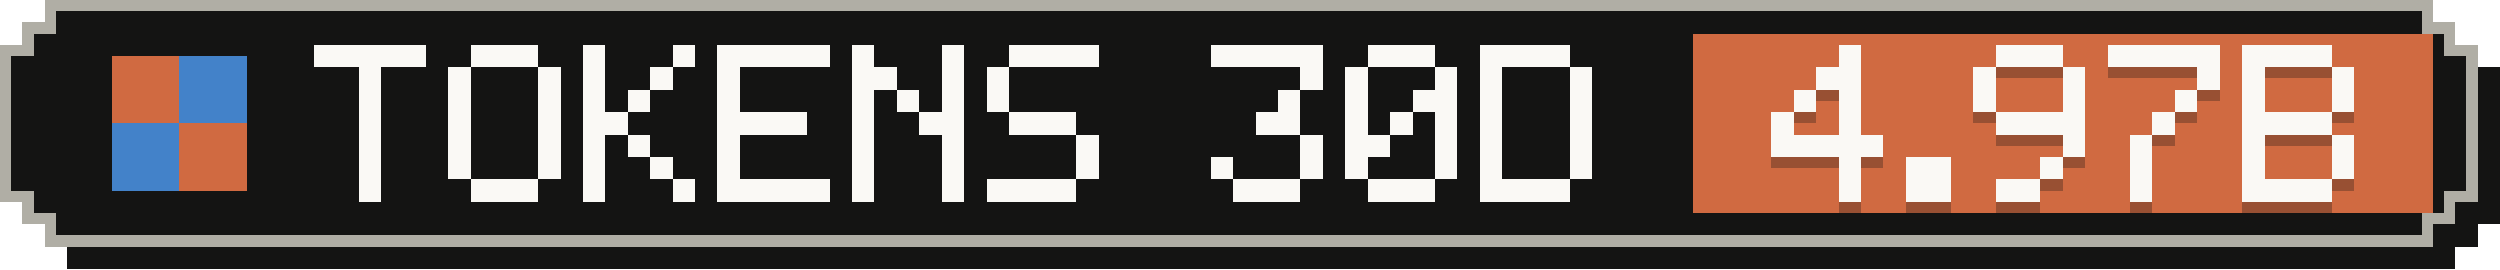
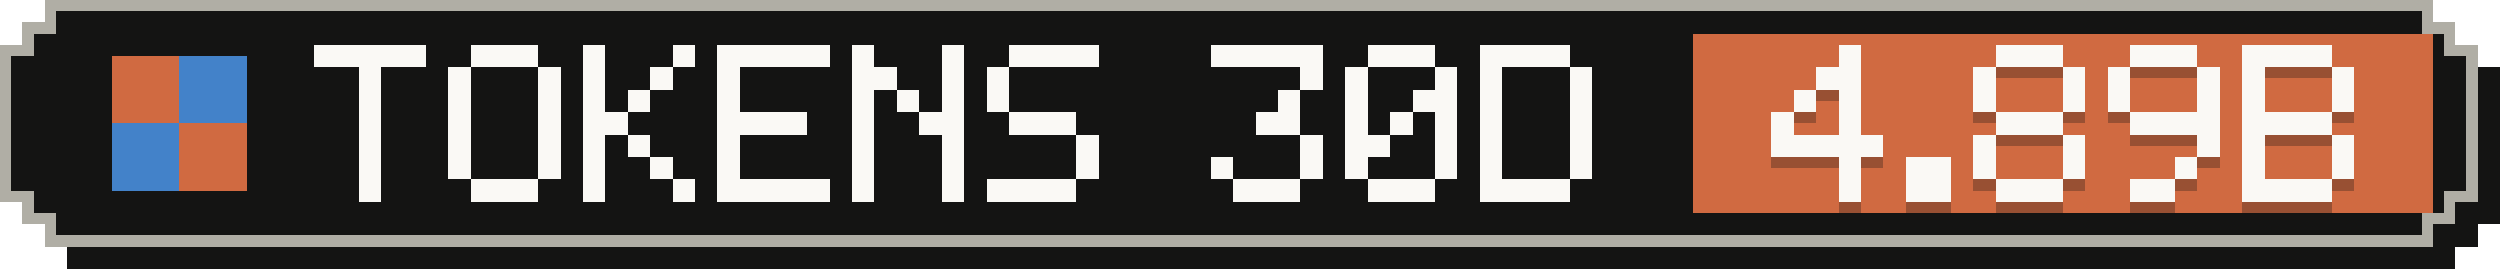
- <svg xmlns="http://www.w3.org/2000/svg" width="223" height="24" viewBox="0 0 223 24" role="img" aria-label="Tokens, last 30 days: 4.97B">
+ <svg xmlns="http://www.w3.org/2000/svg" width="223" height="24" viewBox="0 0 223 24" role="img" aria-label="Tokens, last 30 days: 4.89B">
  <g shape-rendering="crispEdges">
    <path fill="#141413" d="M6,2 H219 V4 H221 V6 H223 V20 H221 V22 H219 V24 H6 V22 H4 V20 H2 V6 H4 V4 H6 Z" />
    <path fill="#b0aea5" d="M4,0 H217 V2 H219 V4 H221 V18 H219 V20 H217 V22 H4 V20 H2 V18 H0 V4 H2 V2 H4 Z" />
    <path fill="#141413" d="M5,1 H216 V3 H218 V5 H220 V17 H218 V19 H216 V21 H5 V19 H3 V17 H1 V5 H3 V3 H5 Z" />
    <rect fill="#d06a41" x="151" y="3" width="66" height="16" />
    <g fill="#d06a41">
      <rect x="10" y="5" width="6" height="6" />
      <rect x="16" y="11" width="6" height="6" />
    </g>
    <g fill="#4382c9">
      <rect x="16" y="5" width="6" height="6" />
      <rect x="10" y="11" width="6" height="6" />
    </g>
    <g fill="#faf9f5">
      <rect x="28" y="4" width="10" height="2" />
      <rect x="32" y="6" width="2" height="2" />
      <rect x="32" y="8" width="2" height="2" />
      <rect x="32" y="10" width="2" height="2" />
      <rect x="32" y="12" width="2" height="2" />
      <rect x="32" y="14" width="2" height="2" />
      <rect x="32" y="16" width="2" height="2" />
      <rect x="42" y="4" width="6" height="2" />
      <rect x="40" y="6" width="2" height="2" />
      <rect x="48" y="6" width="2" height="2" />
      <rect x="40" y="8" width="2" height="2" />
      <rect x="48" y="8" width="2" height="2" />
      <rect x="40" y="10" width="2" height="2" />
      <rect x="48" y="10" width="2" height="2" />
      <rect x="40" y="12" width="2" height="2" />
      <rect x="48" y="12" width="2" height="2" />
      <rect x="40" y="14" width="2" height="2" />
      <rect x="48" y="14" width="2" height="2" />
      <rect x="42" y="16" width="6" height="2" />
      <rect x="52" y="4" width="2" height="2" />
      <rect x="60" y="4" width="2" height="2" />
      <rect x="52" y="6" width="2" height="2" />
      <rect x="58" y="6" width="2" height="2" />
      <rect x="52" y="8" width="2" height="2" />
      <rect x="56" y="8" width="2" height="2" />
      <rect x="52" y="10" width="4" height="2" />
      <rect x="52" y="12" width="2" height="2" />
      <rect x="56" y="12" width="2" height="2" />
      <rect x="52" y="14" width="2" height="2" />
      <rect x="58" y="14" width="2" height="2" />
      <rect x="52" y="16" width="2" height="2" />
      <rect x="60" y="16" width="2" height="2" />
      <rect x="64" y="4" width="10" height="2" />
      <rect x="64" y="6" width="2" height="2" />
      <rect x="64" y="8" width="2" height="2" />
      <rect x="64" y="10" width="8" height="2" />
      <rect x="64" y="12" width="2" height="2" />
      <rect x="64" y="14" width="2" height="2" />
      <rect x="64" y="16" width="10" height="2" />
      <rect x="76" y="4" width="2" height="2" />
      <rect x="84" y="4" width="2" height="2" />
      <rect x="76" y="6" width="4" height="2" />
      <rect x="84" y="6" width="2" height="2" />
      <rect x="76" y="8" width="2" height="2" />
      <rect x="80" y="8" width="2" height="2" />
      <rect x="84" y="8" width="2" height="2" />
      <rect x="76" y="10" width="2" height="2" />
      <rect x="82" y="10" width="4" height="2" />
      <rect x="76" y="12" width="2" height="2" />
      <rect x="84" y="12" width="2" height="2" />
      <rect x="76" y="14" width="2" height="2" />
      <rect x="84" y="14" width="2" height="2" />
      <rect x="76" y="16" width="2" height="2" />
      <rect x="84" y="16" width="2" height="2" />
      <rect x="90" y="4" width="8" height="2" />
      <rect x="88" y="6" width="2" height="2" />
      <rect x="88" y="8" width="2" height="2" />
      <rect x="90" y="10" width="6" height="2" />
      <rect x="96" y="12" width="2" height="2" />
      <rect x="96" y="14" width="2" height="2" />
      <rect x="88" y="16" width="8" height="2" />
      <rect x="108" y="4" width="10" height="2" />
      <rect x="116" y="6" width="2" height="2" />
      <rect x="114" y="8" width="2" height="2" />
      <rect x="112" y="10" width="4" height="2" />
      <rect x="116" y="12" width="2" height="2" />
      <rect x="108" y="14" width="2" height="2" />
      <rect x="116" y="14" width="2" height="2" />
      <rect x="110" y="16" width="6" height="2" />
      <rect x="122" y="4" width="6" height="2" />
      <rect x="120" y="6" width="2" height="2" />
      <rect x="128" y="6" width="2" height="2" />
      <rect x="120" y="8" width="2" height="2" />
      <rect x="126" y="8" width="4" height="2" />
      <rect x="120" y="10" width="2" height="2" />
      <rect x="124" y="10" width="2" height="2" />
      <rect x="128" y="10" width="2" height="2" />
      <rect x="120" y="12" width="4" height="2" />
      <rect x="128" y="12" width="2" height="2" />
      <rect x="120" y="14" width="2" height="2" />
      <rect x="128" y="14" width="2" height="2" />
      <rect x="122" y="16" width="6" height="2" />
      <rect x="132" y="4" width="8" height="2" />
      <rect x="132" y="6" width="2" height="2" />
      <rect x="140" y="6" width="2" height="2" />
      <rect x="132" y="8" width="2" height="2" />
      <rect x="140" y="8" width="2" height="2" />
      <rect x="132" y="10" width="2" height="2" />
      <rect x="140" y="10" width="2" height="2" />
      <rect x="132" y="12" width="2" height="2" />
      <rect x="140" y="12" width="2" height="2" />
      <rect x="132" y="14" width="2" height="2" />
      <rect x="140" y="14" width="2" height="2" />
      <rect x="132" y="16" width="8" height="2" />
    </g>
    <g fill="#141413" fill-opacity=".3">
      <rect x="164" y="5" width="2" height="2" />
      <rect x="162" y="7" width="4" height="2" />
      <rect x="160" y="9" width="2" height="2" />
      <rect x="164" y="9" width="2" height="2" />
      <rect x="158" y="11" width="2" height="2" />
      <rect x="164" y="11" width="2" height="2" />
      <rect x="158" y="13" width="10" height="2" />
      <rect x="164" y="15" width="2" height="2" />
      <rect x="164" y="17" width="2" height="2" />
      <rect x="170" y="15" width="4" height="2" />
      <rect x="170" y="17" width="4" height="2" />
      <rect x="178" y="5" width="6" height="2" />
      <rect x="176" y="7" width="2" height="2" />
      <rect x="184" y="7" width="2" height="2" />
      <rect x="176" y="9" width="2" height="2" />
      <rect x="184" y="9" width="2" height="2" />
-       <rect x="178" y="11" width="8" height="2" />
+       <rect x="178" y="11" width="6" height="2" />
+       <rect x="176" y="13" width="2" height="2" />
      <rect x="184" y="13" width="2" height="2" />
-       <rect x="182" y="15" width="2" height="2" />
-       <rect x="178" y="17" width="4" height="2" />
-       <rect x="188" y="5" width="10" height="2" />
+       <rect x="176" y="15" width="2" height="2" />
+       <rect x="184" y="15" width="2" height="2" />
+       <rect x="178" y="17" width="6" height="2" />
+       <rect x="190" y="5" width="6" height="2" />
+       <rect x="188" y="7" width="2" height="2" />
      <rect x="196" y="7" width="2" height="2" />
-       <rect x="194" y="9" width="2" height="2" />
-       <rect x="192" y="11" width="2" height="2" />
-       <rect x="190" y="13" width="2" height="2" />
-       <rect x="190" y="15" width="2" height="2" />
-       <rect x="190" y="17" width="2" height="2" />
+       <rect x="188" y="9" width="2" height="2" />
+       <rect x="196" y="9" width="2" height="2" />
+       <rect x="190" y="11" width="8" height="2" />
+       <rect x="196" y="13" width="2" height="2" />
+       <rect x="194" y="15" width="2" height="2" />
+       <rect x="190" y="17" width="4" height="2" />
      <rect x="200" y="5" width="8" height="2" />
      <rect x="200" y="7" width="2" height="2" />
      <rect x="208" y="7" width="2" height="2" />
      <rect x="200" y="9" width="2" height="2" />
      <rect x="208" y="9" width="2" height="2" />
      <rect x="200" y="11" width="8" height="2" />
      <rect x="200" y="13" width="2" height="2" />
      <rect x="208" y="13" width="2" height="2" />
      <rect x="200" y="15" width="2" height="2" />
      <rect x="208" y="15" width="2" height="2" />
      <rect x="200" y="17" width="8" height="2" />
    </g>
    <g fill="#faf9f5">
      <rect x="164" y="4" width="2" height="2" />
      <rect x="162" y="6" width="4" height="2" />
      <rect x="160" y="8" width="2" height="2" />
      <rect x="164" y="8" width="2" height="2" />
      <rect x="158" y="10" width="2" height="2" />
      <rect x="164" y="10" width="2" height="2" />
      <rect x="158" y="12" width="10" height="2" />
      <rect x="164" y="14" width="2" height="2" />
      <rect x="164" y="16" width="2" height="2" />
      <rect x="170" y="14" width="4" height="2" />
      <rect x="170" y="16" width="4" height="2" />
      <rect x="178" y="4" width="6" height="2" />
      <rect x="176" y="6" width="2" height="2" />
      <rect x="184" y="6" width="2" height="2" />
      <rect x="176" y="8" width="2" height="2" />
      <rect x="184" y="8" width="2" height="2" />
-       <rect x="178" y="10" width="8" height="2" />
+       <rect x="178" y="10" width="6" height="2" />
+       <rect x="176" y="12" width="2" height="2" />
      <rect x="184" y="12" width="2" height="2" />
-       <rect x="182" y="14" width="2" height="2" />
-       <rect x="178" y="16" width="4" height="2" />
-       <rect x="188" y="4" width="10" height="2" />
+       <rect x="176" y="14" width="2" height="2" />
+       <rect x="184" y="14" width="2" height="2" />
+       <rect x="178" y="16" width="6" height="2" />
+       <rect x="190" y="4" width="6" height="2" />
+       <rect x="188" y="6" width="2" height="2" />
      <rect x="196" y="6" width="2" height="2" />
-       <rect x="194" y="8" width="2" height="2" />
-       <rect x="192" y="10" width="2" height="2" />
-       <rect x="190" y="12" width="2" height="2" />
-       <rect x="190" y="14" width="2" height="2" />
-       <rect x="190" y="16" width="2" height="2" />
+       <rect x="188" y="8" width="2" height="2" />
+       <rect x="196" y="8" width="2" height="2" />
+       <rect x="190" y="10" width="8" height="2" />
+       <rect x="196" y="12" width="2" height="2" />
+       <rect x="194" y="14" width="2" height="2" />
+       <rect x="190" y="16" width="4" height="2" />
      <rect x="200" y="4" width="8" height="2" />
      <rect x="200" y="6" width="2" height="2" />
      <rect x="208" y="6" width="2" height="2" />
      <rect x="200" y="8" width="2" height="2" />
      <rect x="208" y="8" width="2" height="2" />
      <rect x="200" y="10" width="8" height="2" />
      <rect x="200" y="12" width="2" height="2" />
      <rect x="208" y="12" width="2" height="2" />
      <rect x="200" y="14" width="2" height="2" />
      <rect x="208" y="14" width="2" height="2" />
      <rect x="200" y="16" width="8" height="2" />
    </g>
  </g>
</svg>
